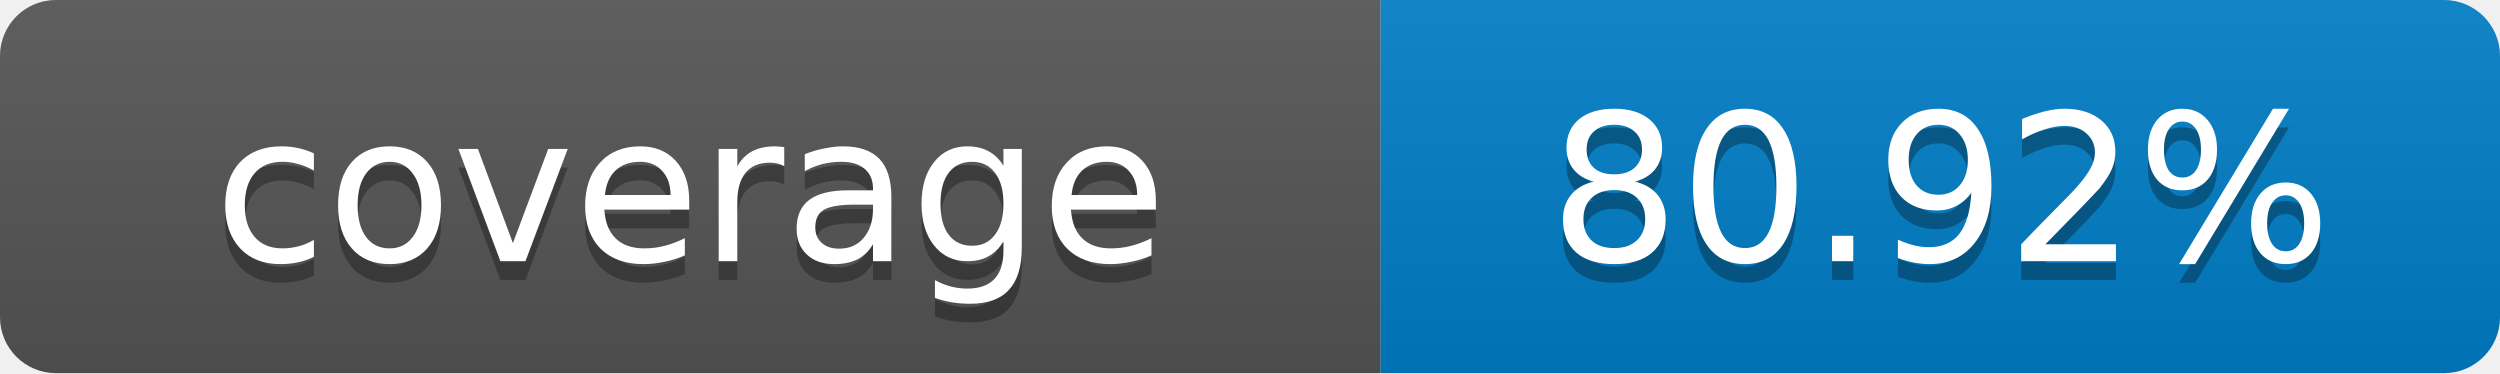
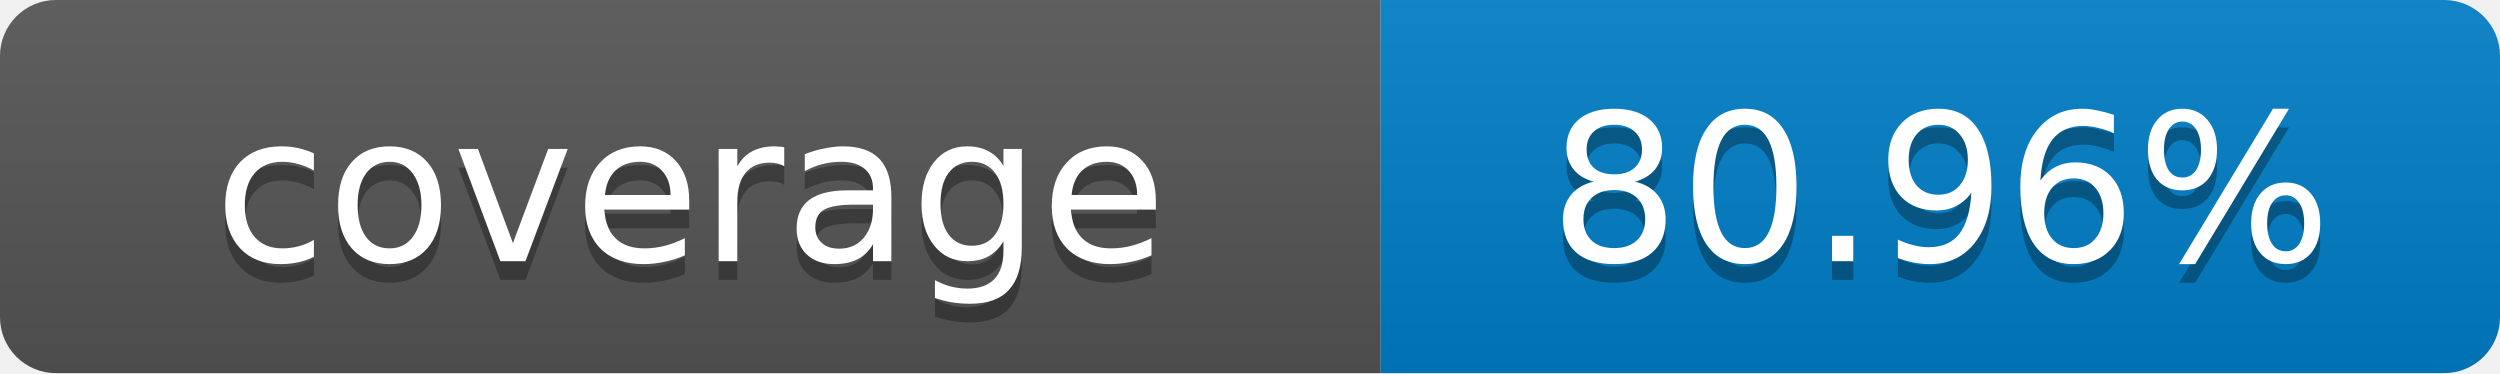
- <svg xmlns="http://www.w3.org/2000/svg" width="134" height="20" role="img" aria-label="coverage: 80.92%">
+ <svg xmlns="http://www.w3.org/2000/svg" width="134" height="20" role="img" aria-label="coverage: 80.96%">
  <linearGradient id="s" x2="0" y2="100%">
    <stop offset="0" stop-color="#bbb" stop-opacity=".1" />
    <stop offset="1" stop-opacity=".1" />
  </linearGradient>
  <clipPath id="r">
    <rect width="134" height="20" rx="3" fill="#fff" />
  </clipPath>
  <g clip-path="url(#r)">
    <rect width="74" height="20" fill="#555" />
    <rect x="74" width="60" height="20" fill="#007ec6" />
    <rect width="134" height="20" fill="url(#s)" />
  </g>
  <g fill="#fff" text-anchor="middle" font-family="Verdana,Geneva,DejaVu Sans,sans-serif" font-size="11">
    <text x="37" y="15" fill="#010101" fill-opacity=".3">coverage</text>
    <text x="37" y="14">coverage</text>
-     <text x="104" y="15" fill="#010101" fill-opacity=".3">80.92%</text>
-     <text x="104" y="14">80.92%</text>
+     <text x="104" y="15" fill="#010101" fill-opacity=".3">80.96%</text>
+     <text x="104" y="14">80.96%</text>
  </g>
</svg>
